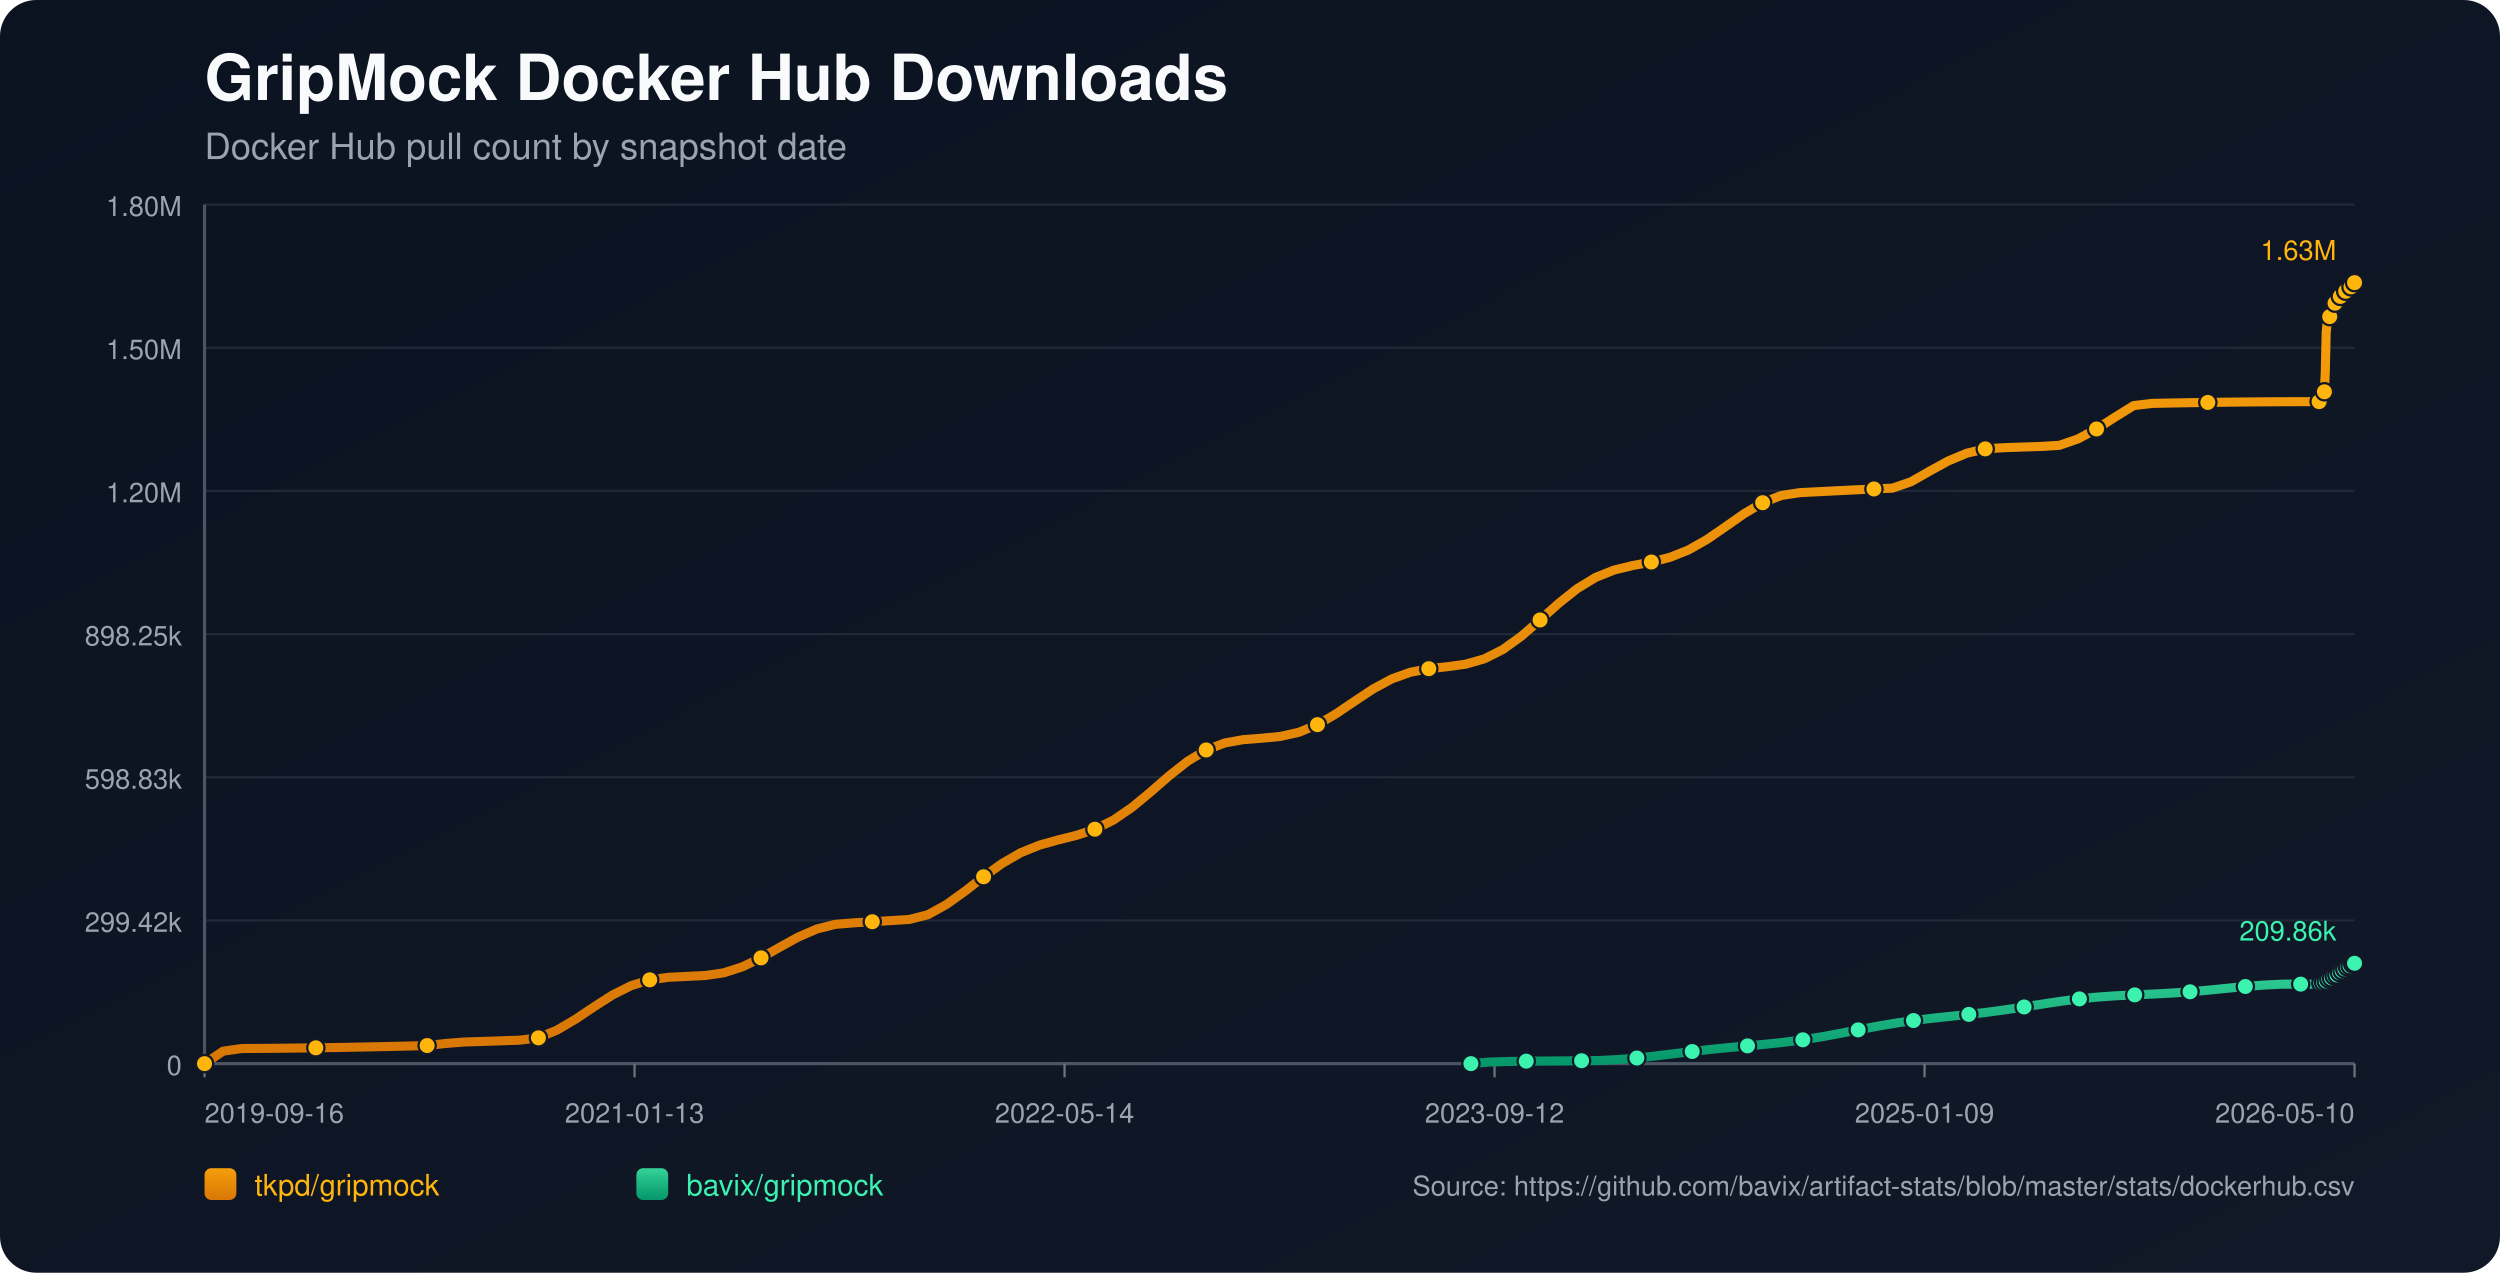
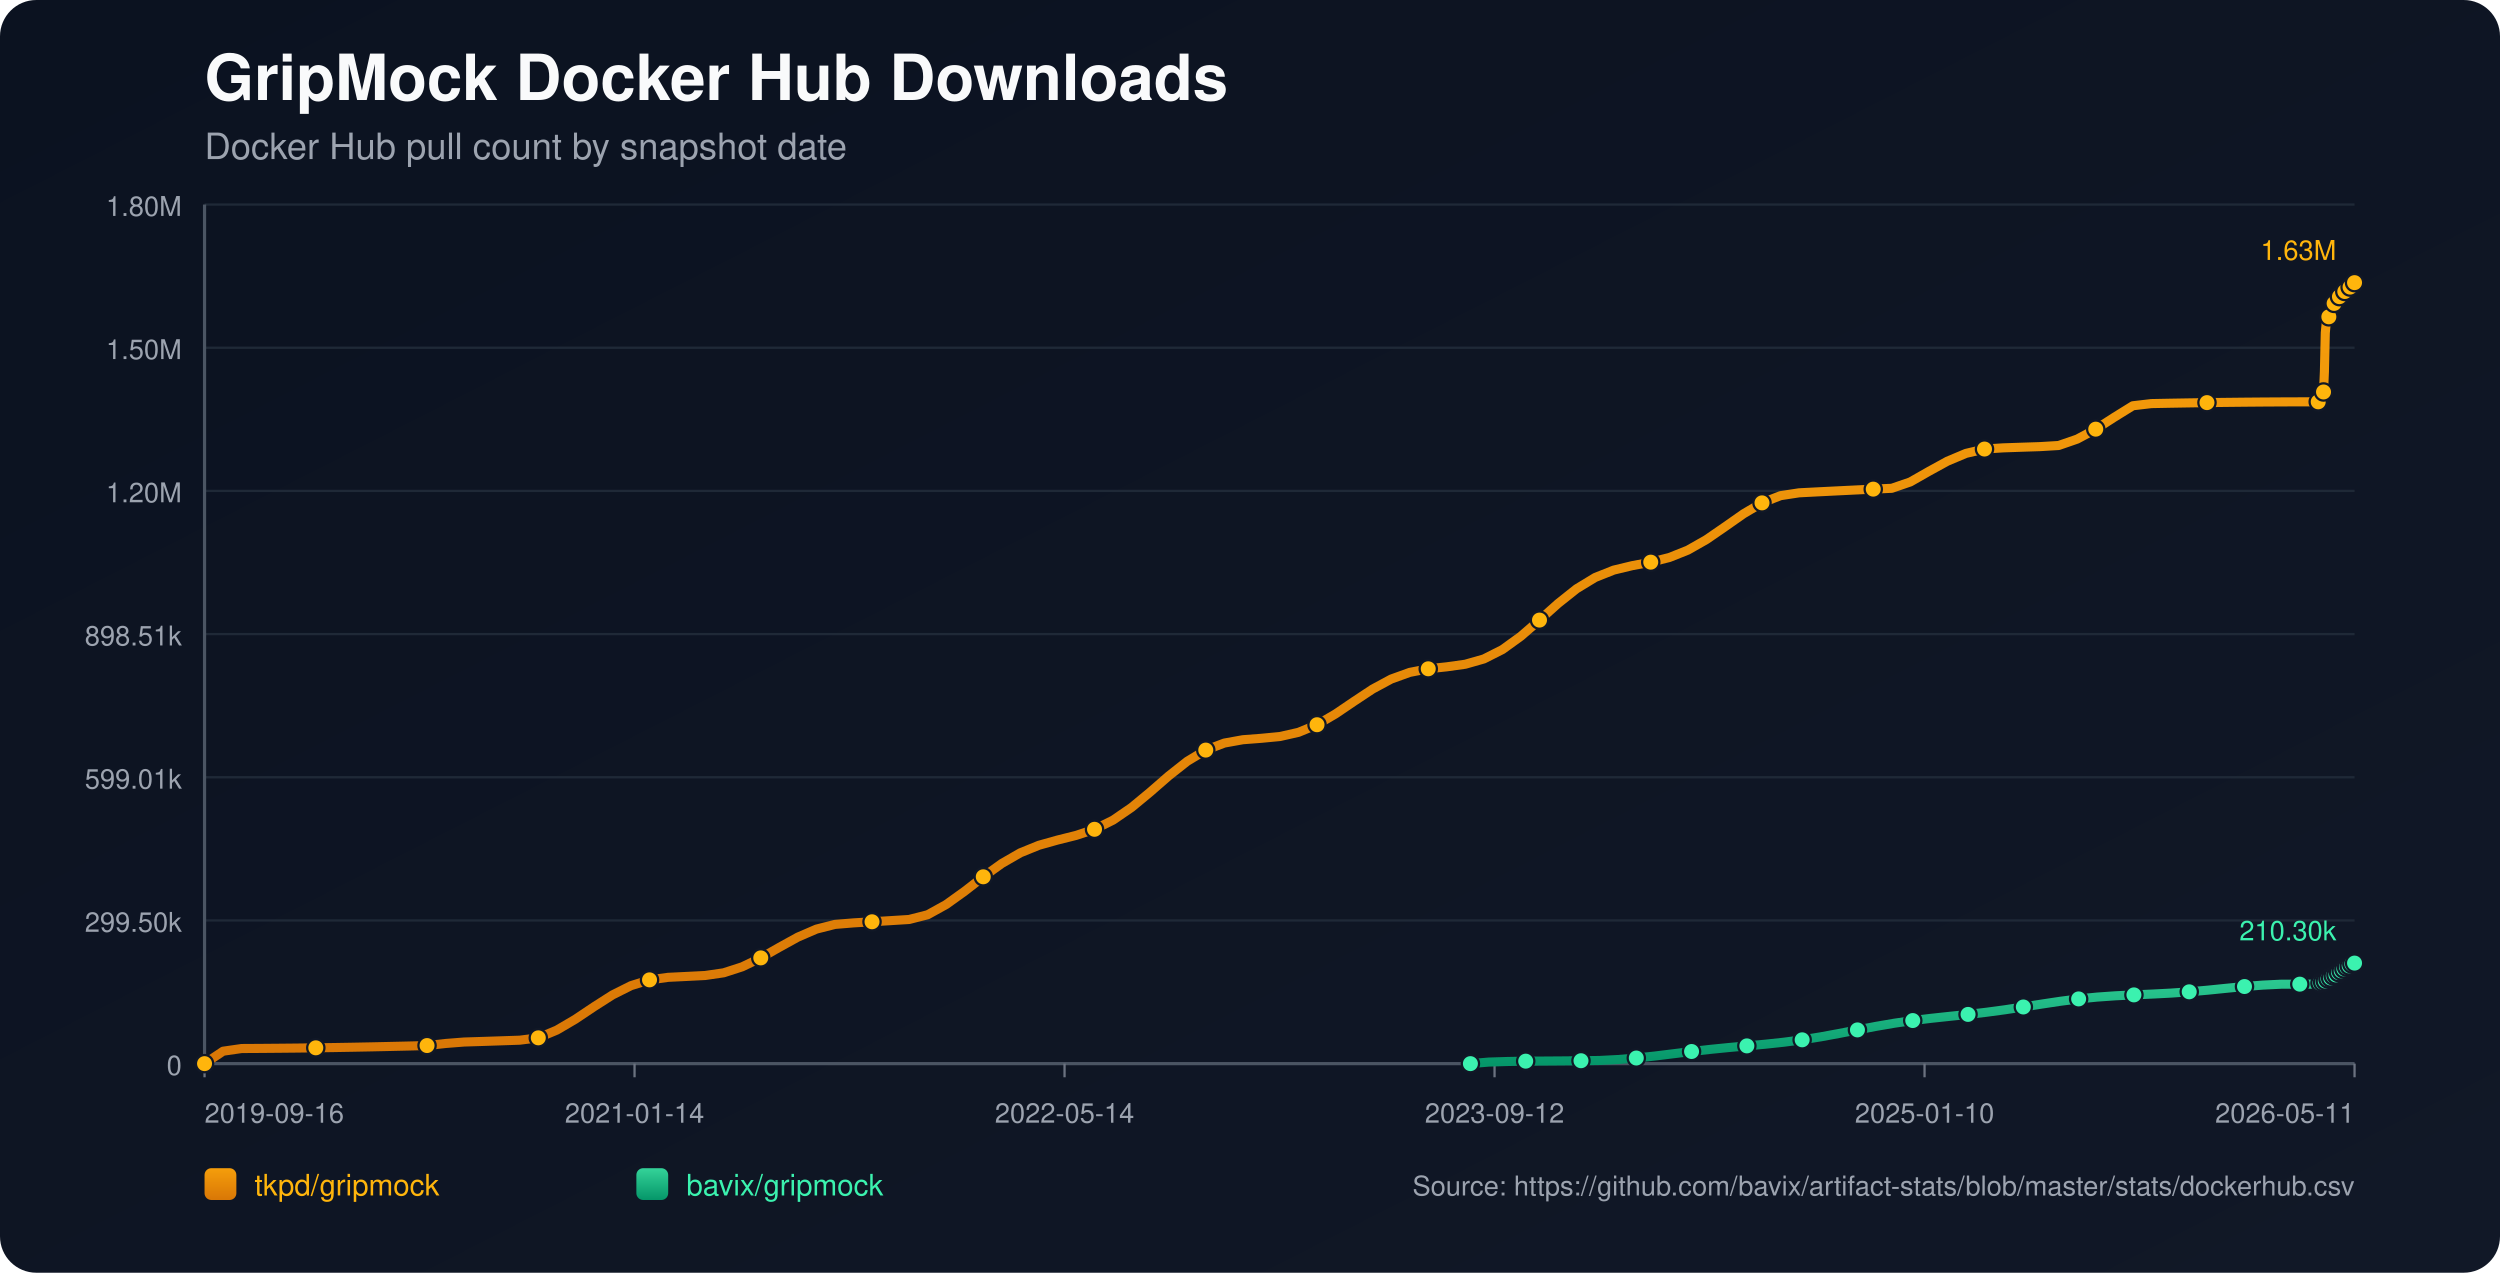
<svg xmlns="http://www.w3.org/2000/svg" width="1100" height="560" viewBox="0 0 1100 560">
  <defs>
    <linearGradient id="bg" x1="0" y1="0" x2="1" y2="1">
      <stop offset="0%" stop-color="#0b1220" />
      <stop offset="100%" stop-color="#111827" />
    </linearGradient>
    <linearGradient id="repo-0" x1="0" y1="0" x2="0" y2="1">
      <stop offset="0%" stop-color="#f59e0b" />
      <stop offset="100%" stop-color="#d97706" />
    </linearGradient>
    <linearGradient id="repo-1" x1="0" y1="0" x2="0" y2="1">
      <stop offset="0%" stop-color="#34d399" />
      <stop offset="100%" stop-color="#059669" />
    </linearGradient>
  </defs>
  <rect x="0" y="0" width="1100" height="560" fill="url(#bg)" rx="16" />
  <text x="90" y="44" fill="#f9fafb" font-size="28" font-family="-apple-system,BlinkMacSystemFont,Segoe UI,Helvetica,Arial,sans-serif" font-weight="700">GripMock Docker Hub Downloads</text>
  <text x="90" y="70" fill="#9ca3af" font-size="16" font-family="-apple-system,BlinkMacSystemFont,Segoe UI,Helvetica,Arial,sans-serif">Docker Hub pull count by snapshot date</text>
  <line x1="90" y1="90.00" x2="1036" y2="90.00" stroke="#1f2937" stroke-width="1" />
  <text x="80" y="95.00" text-anchor="end" fill="#9ca3af" font-size="12" font-family="-apple-system,BlinkMacSystemFont,Segoe UI,Helvetica,Arial,sans-serif">1.80M</text>
  <line x1="90" y1="153.00" x2="1036" y2="153.00" stroke="#1f2937" stroke-width="1" />
  <text x="80" y="158.00" text-anchor="end" fill="#9ca3af" font-size="12" font-family="-apple-system,BlinkMacSystemFont,Segoe UI,Helvetica,Arial,sans-serif">1.50M</text>
  <line x1="90" y1="216.00" x2="1036" y2="216.00" stroke="#1f2937" stroke-width="1" />
  <text x="80" y="221.00" text-anchor="end" fill="#9ca3af" font-size="12" font-family="-apple-system,BlinkMacSystemFont,Segoe UI,Helvetica,Arial,sans-serif">1.20M</text>
  <line x1="90" y1="279.00" x2="1036" y2="279.00" stroke="#1f2937" stroke-width="1" />
-   <text x="80" y="284.00" text-anchor="end" fill="#9ca3af" font-size="12" font-family="-apple-system,BlinkMacSystemFont,Segoe UI,Helvetica,Arial,sans-serif">898.25k</text>
+   <text x="80" y="284.00" text-anchor="end" fill="#9ca3af" font-size="12" font-family="-apple-system,BlinkMacSystemFont,Segoe UI,Helvetica,Arial,sans-serif">898.51k</text>
  <line x1="90" y1="342.00" x2="1036" y2="342.00" stroke="#1f2937" stroke-width="1" />
-   <text x="80" y="347.00" text-anchor="end" fill="#9ca3af" font-size="12" font-family="-apple-system,BlinkMacSystemFont,Segoe UI,Helvetica,Arial,sans-serif">598.83k</text>
+   <text x="80" y="347.00" text-anchor="end" fill="#9ca3af" font-size="12" font-family="-apple-system,BlinkMacSystemFont,Segoe UI,Helvetica,Arial,sans-serif">599.01k</text>
  <line x1="90" y1="405.00" x2="1036" y2="405.00" stroke="#1f2937" stroke-width="1" />
-   <text x="80" y="410.00" text-anchor="end" fill="#9ca3af" font-size="12" font-family="-apple-system,BlinkMacSystemFont,Segoe UI,Helvetica,Arial,sans-serif">299.42k</text>
+   <text x="80" y="410.00" text-anchor="end" fill="#9ca3af" font-size="12" font-family="-apple-system,BlinkMacSystemFont,Segoe UI,Helvetica,Arial,sans-serif">299.50k</text>
  <line x1="90" y1="468.00" x2="1036" y2="468.00" stroke="#1f2937" stroke-width="1" />
  <text x="80" y="473.00" text-anchor="end" fill="#9ca3af" font-size="12" font-family="-apple-system,BlinkMacSystemFont,Segoe UI,Helvetica,Arial,sans-serif">0</text>
  <line x1="90" y1="468" x2="1036" y2="468" stroke="#4b5563" stroke-width="1.4" />
  <line x1="90" y1="90" x2="90" y2="468" stroke="#4b5563" stroke-width="1.4" />
  <line x1="90.00" y1="468" x2="90.00" y2="474" stroke="#6b7280" stroke-width="1" />
  <text x="90.00" y="494" text-anchor="start" fill="#9ca3af" font-size="12" font-family="-apple-system,BlinkMacSystemFont,Segoe UI,Helvetica,Arial,sans-serif">2019-09-16</text>
  <line x1="279.20" y1="468" x2="279.20" y2="474" stroke="#6b7280" stroke-width="1" />
-   <text x="279.20" y="494" text-anchor="middle" fill="#9ca3af" font-size="12" font-family="-apple-system,BlinkMacSystemFont,Segoe UI,Helvetica,Arial,sans-serif">2021-01-13</text>
+   <text x="279.20" y="494" text-anchor="middle" fill="#9ca3af" font-size="12" font-family="-apple-system,BlinkMacSystemFont,Segoe UI,Helvetica,Arial,sans-serif">2021-01-14</text>
  <line x1="468.40" y1="468" x2="468.40" y2="474" stroke="#6b7280" stroke-width="1" />
  <text x="468.40" y="494" text-anchor="middle" fill="#9ca3af" font-size="12" font-family="-apple-system,BlinkMacSystemFont,Segoe UI,Helvetica,Arial,sans-serif">2022-05-14</text>
  <line x1="657.60" y1="468" x2="657.60" y2="474" stroke="#6b7280" stroke-width="1" />
  <text x="657.60" y="494" text-anchor="middle" fill="#9ca3af" font-size="12" font-family="-apple-system,BlinkMacSystemFont,Segoe UI,Helvetica,Arial,sans-serif">2023-09-12</text>
  <line x1="846.80" y1="468" x2="846.80" y2="474" stroke="#6b7280" stroke-width="1" />
-   <text x="846.80" y="494" text-anchor="middle" fill="#9ca3af" font-size="12" font-family="-apple-system,BlinkMacSystemFont,Segoe UI,Helvetica,Arial,sans-serif">2025-01-09</text>
+   <text x="846.80" y="494" text-anchor="middle" fill="#9ca3af" font-size="12" font-family="-apple-system,BlinkMacSystemFont,Segoe UI,Helvetica,Arial,sans-serif">2025-01-10</text>
  <line x1="1036.00" y1="468" x2="1036.00" y2="474" stroke="#6b7280" stroke-width="1" />
-   <text x="1036.00" y="494" text-anchor="end" fill="#9ca3af" font-size="12" font-family="-apple-system,BlinkMacSystemFont,Segoe UI,Helvetica,Arial,sans-serif">2026-05-10</text>
-   <polyline fill="none" stroke="url(#repo-0)" stroke-width="4" stroke-linecap="round" stroke-linejoin="round" points="90.00,468.00 98.16,462.52 106.32,461.35 114.48,461.30 122.65,461.23 130.81,461.14 138.97,461.04 147.13,460.91 155.29,460.77 163.45,460.61 171.62,460.44 179.78,460.25 187.94,460.04 196.10,459.12 204.26,458.48 212.42,458.23 220.58,457.96 228.75,457.67 236.91,456.65 245.07,453.24 253.23,448.45 261.39,442.98 269.55,437.77 277.72,433.68 285.88,431.13 294.04,430.02 302.20,429.62 310.36,429.21 318.52,428.02 326.68,425.38 334.85,421.46 343.01,416.82 351.17,412.32 359.33,408.79 367.49,406.72 375.65,406.05 383.81,405.56 391.98,405.06 400.14,404.55 408.30,402.47 416.46,397.96 424.62,392.11 432.78,385.77 440.95,379.90 449.11,375.20 457.27,371.89 465.43,369.60 473.59,367.56 481.75,364.86 489.91,360.83 498.08,355.24 506.24,348.48 514.40,341.38 522.56,334.94 530.72,329.99 538.88,326.91 547.05,325.44 555.21,324.81 563.37,324.03 571.53,322.19 579.69,318.84 587.85,314.08 596.01,308.54 604.18,303.14 612.34,298.74 620.50,295.80 628.66,294.22 636.82,293.35 644.98,292.21 653.15,289.87 661.31,285.76 669.47,279.87 677.63,272.79 685.79,265.49 693.95,259.00 702.11,254.04 710.28,250.79 718.44,248.82 726.60,247.29 734.76,245.24 742.92,241.99 751.08,237.35 759.25,231.74 767.41,226.02 775.57,221.19 783.73,218.02 791.89,216.77 800.05,216.35 808.21,215.94 816.38,215.54 824.54,215.15 832.70,214.77 840.86,211.97 849.02,207.32 857.18,202.84 865.35,199.42 873.51,197.50 881.67,196.98 889.83,196.70 897.99,196.43 906.15,195.94 914.31,193.12 922.48,188.75 930.64,183.52 938.80,178.46 946.96,177.49 955.12,177.33 963.28,177.19 971.44,177.07 979.61,176.96 987.77,176.87 995.93,176.81 1004.09,176.76 1012.25,176.73 1020.41,176.72 1020.81,175.76 1021.18,174.69 1021.57,173.73 1021.95,173.13 1022.35,172.81 1022.74,172.38 1023.13,163.39 1023.52,146.32 1023.91,142.33 1024.30,140.29 1024.68,139.38 1025.08,139.31 1025.47,139.18 1025.86,137.90 1026.25,136.40 1026.64,135.19 1027.03,134.23 1027.41,133.40 1027.81,133.33 1028.20,133.19 1028.59,132.29 1028.98,131.66 1029.37,131.02 1029.76,130.43 1030.14,129.99 1030.54,129.92 1030.93,129.84 1031.32,129.40 1031.71,128.80 1032.10,128.16 1032.49,127.64 1032.88,127.31 1033.27,127.22 1033.66,127.15 1034.05,126.77 1034.44,126.22 1034.83,125.38 1035.21,124.83 1035.61,124.43 1036.00,124.36" />
+   <text x="1036.00" y="494" text-anchor="end" fill="#9ca3af" font-size="12" font-family="-apple-system,BlinkMacSystemFont,Segoe UI,Helvetica,Arial,sans-serif">2026-05-11</text>
+   <polyline fill="none" stroke="url(#repo-0)" stroke-width="4" stroke-linecap="round" stroke-linejoin="round" points="90.00,468.00 98.16,462.53 106.32,461.35 114.47,461.30 122.63,461.23 130.79,461.15 138.95,461.04 147.11,460.92 155.26,460.78 163.42,460.62 171.58,460.44 179.74,460.25 187.90,460.04 196.06,459.13 204.21,458.49 212.37,458.23 220.53,457.96 228.69,457.68 236.85,456.65 245.00,453.25 253.16,448.46 261.32,442.99 269.48,437.78 277.64,433.69 285.79,431.14 293.95,430.03 302.11,429.63 310.27,429.22 318.43,428.03 326.58,425.39 334.74,421.47 342.90,416.83 351.06,412.33 359.22,408.81 367.38,406.74 375.53,406.07 383.69,405.58 391.85,405.08 400.01,404.57 408.17,402.49 416.32,397.98 424.48,392.13 432.64,385.79 440.80,379.93 448.96,375.23 457.11,371.92 465.27,369.63 473.43,367.59 481.59,364.89 489.75,360.86 497.90,355.27 506.06,348.52 514.22,341.41 522.38,334.97 530.54,330.04 538.70,326.95 546.85,325.48 555.01,324.85 563.17,324.07 571.33,322.23 579.49,318.88 587.64,314.12 595.80,308.59 603.96,303.19 612.12,298.79 620.28,295.85 628.43,294.27 636.59,293.40 644.75,292.26 652.91,289.93 661.07,285.81 669.22,279.92 677.38,272.84 685.54,265.55 693.70,259.06 701.86,254.10 710.02,250.85 718.17,248.89 726.33,247.35 734.49,245.31 742.65,242.06 750.81,237.42 758.96,231.81 767.12,226.09 775.28,221.26 783.44,218.09 791.60,216.84 799.75,216.42 807.91,216.01 816.07,215.61 824.23,215.22 832.39,214.85 840.54,212.05 848.70,207.40 856.86,202.92 865.02,199.49 873.18,197.58 881.33,197.06 889.49,196.78 897.65,196.51 905.81,196.02 913.97,193.20 922.13,188.83 930.28,183.60 938.44,178.54 946.60,177.58 954.76,177.42 962.92,177.28 971.07,177.15 979.23,177.05 987.39,176.96 995.55,176.89 1003.71,176.84 1011.86,176.81 1020.02,176.80 1020.42,175.84 1020.79,174.78 1021.18,173.82 1021.56,173.21 1021.96,172.90 1022.35,172.47 1022.74,163.48 1023.13,146.41 1023.51,142.43 1023.91,140.38 1024.29,139.47 1024.69,139.40 1025.08,139.27 1025.47,137.99 1025.85,136.49 1026.25,135.29 1026.63,134.33 1027.02,133.50 1027.41,133.43 1027.81,133.28 1028.19,132.39 1028.58,131.76 1028.97,131.12 1029.36,130.53 1029.75,130.09 1030.14,130.02 1030.54,129.94 1030.93,129.50 1031.31,128.90 1031.71,128.26 1032.10,127.74 1032.48,127.41 1032.87,127.32 1033.26,127.25 1033.65,126.87 1034.04,126.32 1034.43,125.48 1034.81,124.93 1035.21,124.53 1035.60,124.46 1036.00,124.36" />
  <circle cx="90.00" cy="468.00" r="3.8" fill="#ffb50c" stroke="#111827" stroke-width="1" />
-   <circle cx="138.97" cy="461.04" r="3.8" fill="#ffb50c" stroke="#111827" stroke-width="1" />
-   <circle cx="187.94" cy="460.04" r="3.8" fill="#ffb50c" stroke="#111827" stroke-width="1" />
-   <circle cx="236.91" cy="456.65" r="3.8" fill="#ffb50c" stroke="#111827" stroke-width="1" />
-   <circle cx="285.88" cy="431.13" r="3.8" fill="#ffb50c" stroke="#111827" stroke-width="1" />
-   <circle cx="334.85" cy="421.46" r="3.8" fill="#ffb50c" stroke="#111827" stroke-width="1" />
-   <circle cx="383.81" cy="405.56" r="3.8" fill="#ffb50c" stroke="#111827" stroke-width="1" />
-   <circle cx="432.78" cy="385.77" r="3.8" fill="#ffb50c" stroke="#111827" stroke-width="1" />
-   <circle cx="481.75" cy="364.86" r="3.8" fill="#ffb50c" stroke="#111827" stroke-width="1" />
-   <circle cx="530.72" cy="329.99" r="3.8" fill="#ffb50c" stroke="#111827" stroke-width="1" />
-   <circle cx="579.69" cy="318.84" r="3.8" fill="#ffb50c" stroke="#111827" stroke-width="1" />
-   <circle cx="628.66" cy="294.22" r="3.8" fill="#ffb50c" stroke="#111827" stroke-width="1" />
-   <circle cx="677.63" cy="272.79" r="3.8" fill="#ffb50c" stroke="#111827" stroke-width="1" />
-   <circle cx="726.60" cy="247.29" r="3.8" fill="#ffb50c" stroke="#111827" stroke-width="1" />
-   <circle cx="775.57" cy="221.19" r="3.8" fill="#ffb50c" stroke="#111827" stroke-width="1" />
-   <circle cx="824.54" cy="215.15" r="3.8" fill="#ffb50c" stroke="#111827" stroke-width="1" />
-   <circle cx="873.51" cy="197.50" r="3.8" fill="#ffb50c" stroke="#111827" stroke-width="1" />
-   <circle cx="922.48" cy="188.75" r="3.8" fill="#ffb50c" stroke="#111827" stroke-width="1" />
-   <circle cx="971.44" cy="177.07" r="3.8" fill="#ffb50c" stroke="#111827" stroke-width="1" />
-   <circle cx="1020.41" cy="176.72" r="3.8" fill="#ffb50c" stroke="#111827" stroke-width="1" />
-   <circle cx="1022.74" cy="172.38" r="3.8" fill="#ffb50c" stroke="#111827" stroke-width="1" />
-   <circle cx="1025.08" cy="139.31" r="3.8" fill="#ffb50c" stroke="#111827" stroke-width="1" />
-   <circle cx="1027.41" cy="133.40" r="3.8" fill="#ffb50c" stroke="#111827" stroke-width="1" />
-   <circle cx="1029.76" cy="130.43" r="3.8" fill="#ffb50c" stroke="#111827" stroke-width="1" />
-   <circle cx="1032.10" cy="128.16" r="3.8" fill="#ffb50c" stroke="#111827" stroke-width="1" />
-   <circle cx="1034.44" cy="126.22" r="3.8" fill="#ffb50c" stroke="#111827" stroke-width="1" />
+   <circle cx="138.95" cy="461.04" r="3.8" fill="#ffb50c" stroke="#111827" stroke-width="1" />
+   <circle cx="187.90" cy="460.04" r="3.8" fill="#ffb50c" stroke="#111827" stroke-width="1" />
+   <circle cx="236.85" cy="456.65" r="3.8" fill="#ffb50c" stroke="#111827" stroke-width="1" />
+   <circle cx="285.79" cy="431.14" r="3.8" fill="#ffb50c" stroke="#111827" stroke-width="1" />
+   <circle cx="334.74" cy="421.47" r="3.8" fill="#ffb50c" stroke="#111827" stroke-width="1" />
+   <circle cx="383.69" cy="405.58" r="3.8" fill="#ffb50c" stroke="#111827" stroke-width="1" />
+   <circle cx="432.64" cy="385.79" r="3.8" fill="#ffb50c" stroke="#111827" stroke-width="1" />
+   <circle cx="481.59" cy="364.89" r="3.8" fill="#ffb50c" stroke="#111827" stroke-width="1" />
+   <circle cx="530.54" cy="330.04" r="3.8" fill="#ffb50c" stroke="#111827" stroke-width="1" />
+   <circle cx="579.49" cy="318.88" r="3.8" fill="#ffb50c" stroke="#111827" stroke-width="1" />
+   <circle cx="628.43" cy="294.27" r="3.8" fill="#ffb50c" stroke="#111827" stroke-width="1" />
+   <circle cx="677.38" cy="272.84" r="3.8" fill="#ffb50c" stroke="#111827" stroke-width="1" />
+   <circle cx="726.33" cy="247.35" r="3.8" fill="#ffb50c" stroke="#111827" stroke-width="1" />
+   <circle cx="775.28" cy="221.26" r="3.8" fill="#ffb50c" stroke="#111827" stroke-width="1" />
+   <circle cx="824.23" cy="215.22" r="3.8" fill="#ffb50c" stroke="#111827" stroke-width="1" />
+   <circle cx="873.18" cy="197.58" r="3.8" fill="#ffb50c" stroke="#111827" stroke-width="1" />
+   <circle cx="922.13" cy="188.83" r="3.8" fill="#ffb50c" stroke="#111827" stroke-width="1" />
+   <circle cx="971.07" cy="177.15" r="3.8" fill="#ffb50c" stroke="#111827" stroke-width="1" />
+   <circle cx="1020.02" cy="176.80" r="3.8" fill="#ffb50c" stroke="#111827" stroke-width="1" />
+   <circle cx="1022.35" cy="172.47" r="3.8" fill="#ffb50c" stroke="#111827" stroke-width="1" />
+   <circle cx="1024.69" cy="139.40" r="3.8" fill="#ffb50c" stroke="#111827" stroke-width="1" />
+   <circle cx="1027.02" cy="133.50" r="3.8" fill="#ffb50c" stroke="#111827" stroke-width="1" />
+   <circle cx="1029.36" cy="130.53" r="3.8" fill="#ffb50c" stroke="#111827" stroke-width="1" />
+   <circle cx="1031.71" cy="128.26" r="3.8" fill="#ffb50c" stroke="#111827" stroke-width="1" />
+   <circle cx="1034.04" cy="126.32" r="3.8" fill="#ffb50c" stroke="#111827" stroke-width="1" />
  <circle cx="1036.00" cy="124.36" r="3.8" fill="#ffb50c" stroke="#111827" stroke-width="1" />
  <text x="1028.00" y="114.36" text-anchor="end" fill="#ffb50c" font-size="12" font-family="-apple-system,BlinkMacSystemFont,Segoe UI,Helvetica,Arial,sans-serif">1.63M</text>
-   <polyline fill="none" stroke="url(#repo-1)" stroke-width="4" stroke-linecap="round" stroke-linejoin="round" points="647.21,468.00 655.33,467.31 663.44,467.06 671.55,466.91 679.67,466.86 687.78,466.80 695.89,466.72 704.00,466.61 712.12,466.19 720.23,465.53 728.34,464.65 736.46,463.66 744.57,462.66 752.68,461.74 760.80,460.93 768.91,460.19 777.02,459.44 785.14,458.58 793.25,457.51 801.36,456.22 809.47,454.73 817.59,453.15 825.70,451.61 833.81,450.22 841.93,449.03 850.04,448.05 858.15,447.19 866.27,446.33 874.38,445.39 882.49,444.29 890.61,443.07 898.72,441.78 906.83,440.56 914.94,439.51 923.06,438.71 931.17,438.14 939.28,437.74 947.40,437.38 955.51,436.96 963.62,436.39 971.74,435.67 979.85,434.85 987.96,434.06 996.07,433.43 1004.19,433.04 1012.30,433.02 1020.41,433.02 1020.81,432.77 1021.18,432.54 1021.57,432.32 1021.95,432.21 1022.35,432.17 1022.74,432.09 1023.13,431.91 1023.52,431.65 1023.91,431.33 1024.30,431.02 1024.68,430.74 1025.08,430.69 1025.47,430.56 1025.86,430.29 1026.25,429.97 1026.64,429.62 1027.03,429.39 1027.41,429.07 1027.81,429.03 1028.20,428.96 1028.59,428.60 1028.98,428.28 1029.37,427.92 1029.76,427.61 1030.14,427.35 1030.54,427.18 1030.93,427.06 1031.32,426.68 1031.71,426.33 1032.10,426.02 1032.49,425.65 1032.88,425.47 1033.27,425.41 1033.66,425.27 1034.05,424.97 1034.44,424.77 1034.83,424.57 1035.21,424.15 1035.61,423.92 1036.00,423.84" />
-   <circle cx="647.21" cy="468.00" r="3.8" fill="#3bf2af" stroke="#111827" stroke-width="1" />
-   <circle cx="671.55" cy="466.91" r="3.8" fill="#3bf2af" stroke="#111827" stroke-width="1" />
-   <circle cx="695.89" cy="466.72" r="3.8" fill="#3bf2af" stroke="#111827" stroke-width="1" />
-   <circle cx="720.23" cy="465.53" r="3.8" fill="#3bf2af" stroke="#111827" stroke-width="1" />
-   <circle cx="744.57" cy="462.66" r="3.8" fill="#3bf2af" stroke="#111827" stroke-width="1" />
-   <circle cx="768.91" cy="460.19" r="3.8" fill="#3bf2af" stroke="#111827" stroke-width="1" />
-   <circle cx="793.25" cy="457.51" r="3.8" fill="#3bf2af" stroke="#111827" stroke-width="1" />
-   <circle cx="817.59" cy="453.15" r="3.8" fill="#3bf2af" stroke="#111827" stroke-width="1" />
-   <circle cx="841.93" cy="449.03" r="3.8" fill="#3bf2af" stroke="#111827" stroke-width="1" />
-   <circle cx="866.27" cy="446.33" r="3.8" fill="#3bf2af" stroke="#111827" stroke-width="1" />
-   <circle cx="890.61" cy="443.07" r="3.8" fill="#3bf2af" stroke="#111827" stroke-width="1" />
-   <circle cx="914.94" cy="439.51" r="3.8" fill="#3bf2af" stroke="#111827" stroke-width="1" />
-   <circle cx="939.28" cy="437.74" r="3.8" fill="#3bf2af" stroke="#111827" stroke-width="1" />
-   <circle cx="963.62" cy="436.39" r="3.8" fill="#3bf2af" stroke="#111827" stroke-width="1" />
-   <circle cx="987.96" cy="434.06" r="3.8" fill="#3bf2af" stroke="#111827" stroke-width="1" />
-   <circle cx="1012.30" cy="433.02" r="3.8" fill="#3bf2af" stroke="#111827" stroke-width="1" />
-   <circle cx="1021.18" cy="432.54" r="3.8" fill="#3bf2af" stroke="#111827" stroke-width="1" />
-   <circle cx="1022.35" cy="432.17" r="3.8" fill="#3bf2af" stroke="#111827" stroke-width="1" />
-   <circle cx="1023.52" cy="431.65" r="3.8" fill="#3bf2af" stroke="#111827" stroke-width="1" />
-   <circle cx="1024.68" cy="430.74" r="3.8" fill="#3bf2af" stroke="#111827" stroke-width="1" />
-   <circle cx="1025.86" cy="430.29" r="3.8" fill="#3bf2af" stroke="#111827" stroke-width="1" />
-   <circle cx="1027.03" cy="429.39" r="3.8" fill="#3bf2af" stroke="#111827" stroke-width="1" />
-   <circle cx="1028.20" cy="428.96" r="3.8" fill="#3bf2af" stroke="#111827" stroke-width="1" />
-   <circle cx="1029.37" cy="427.92" r="3.8" fill="#3bf2af" stroke="#111827" stroke-width="1" />
-   <circle cx="1030.54" cy="427.18" r="3.8" fill="#3bf2af" stroke="#111827" stroke-width="1" />
-   <circle cx="1031.71" cy="426.33" r="3.8" fill="#3bf2af" stroke="#111827" stroke-width="1" />
-   <circle cx="1032.88" cy="425.47" r="3.8" fill="#3bf2af" stroke="#111827" stroke-width="1" />
-   <circle cx="1034.05" cy="424.97" r="3.8" fill="#3bf2af" stroke="#111827" stroke-width="1" />
-   <circle cx="1035.21" cy="424.15" r="3.8" fill="#3bf2af" stroke="#111827" stroke-width="1" />
-   <circle cx="1036.00" cy="423.84" r="3.8" fill="#3bf2af" stroke="#111827" stroke-width="1" />
-   <text x="1028.00" y="413.84" text-anchor="end" fill="#3bf2af" font-size="12" font-family="-apple-system,BlinkMacSystemFont,Segoe UI,Helvetica,Arial,sans-serif">209.86k</text>
+   <polyline fill="none" stroke="url(#repo-1)" stroke-width="4" stroke-linecap="round" stroke-linejoin="round" points="646.98,468.00 655.09,467.31 663.20,467.06 671.31,466.91 679.42,466.86 687.53,466.80 695.64,466.72 703.75,466.61 711.86,466.19 719.97,465.53 728.08,464.66 736.19,463.66 744.29,462.66 752.40,461.74 760.51,460.93 768.62,460.19 776.73,459.45 784.84,458.58 792.95,457.52 801.06,456.22 809.17,454.73 817.28,453.16 825.39,451.61 833.50,450.22 841.61,449.04 849.72,448.06 857.83,447.19 865.94,446.34 874.05,445.39 882.16,444.30 890.27,443.07 898.38,441.79 906.49,440.57 914.60,439.52 922.71,438.72 930.82,438.15 938.93,437.75 947.04,437.39 955.15,436.97 963.26,436.40 971.36,435.68 979.47,434.86 987.58,434.07 995.69,433.44 1003.80,433.05 1011.91,433.03 1020.02,433.03 1020.42,432.78 1020.79,432.55 1021.18,432.34 1021.56,432.22 1021.96,432.18 1022.35,432.10 1022.74,431.92 1023.13,431.66 1023.51,431.34 1023.91,431.03 1024.29,430.75 1024.69,430.71 1025.08,430.57 1025.47,430.30 1025.85,429.98 1026.25,429.63 1026.63,429.40 1027.02,429.08 1027.41,429.04 1027.81,428.97 1028.19,428.62 1028.58,428.29 1028.97,427.93 1029.36,427.62 1029.75,427.36 1030.14,427.19 1030.54,427.08 1030.93,426.69 1031.31,426.34 1031.71,426.03 1032.10,425.67 1032.48,425.49 1032.87,425.42 1033.26,425.28 1033.65,424.99 1034.04,424.78 1034.43,424.58 1034.81,424.16 1035.21,423.93 1035.60,423.86 1036.00,423.76" />
+   <circle cx="646.98" cy="468.00" r="3.8" fill="#3bf2af" stroke="#111827" stroke-width="1" />
+   <circle cx="671.31" cy="466.91" r="3.8" fill="#3bf2af" stroke="#111827" stroke-width="1" />
+   <circle cx="695.64" cy="466.72" r="3.8" fill="#3bf2af" stroke="#111827" stroke-width="1" />
+   <circle cx="719.97" cy="465.53" r="3.8" fill="#3bf2af" stroke="#111827" stroke-width="1" />
+   <circle cx="744.29" cy="462.66" r="3.8" fill="#3bf2af" stroke="#111827" stroke-width="1" />
+   <circle cx="768.62" cy="460.19" r="3.8" fill="#3bf2af" stroke="#111827" stroke-width="1" />
+   <circle cx="792.95" cy="457.52" r="3.8" fill="#3bf2af" stroke="#111827" stroke-width="1" />
+   <circle cx="817.28" cy="453.16" r="3.8" fill="#3bf2af" stroke="#111827" stroke-width="1" />
+   <circle cx="841.61" cy="449.04" r="3.8" fill="#3bf2af" stroke="#111827" stroke-width="1" />
+   <circle cx="865.94" cy="446.34" r="3.8" fill="#3bf2af" stroke="#111827" stroke-width="1" />
+   <circle cx="890.27" cy="443.07" r="3.8" fill="#3bf2af" stroke="#111827" stroke-width="1" />
+   <circle cx="914.60" cy="439.52" r="3.8" fill="#3bf2af" stroke="#111827" stroke-width="1" />
+   <circle cx="938.93" cy="437.75" r="3.8" fill="#3bf2af" stroke="#111827" stroke-width="1" />
+   <circle cx="963.26" cy="436.40" r="3.8" fill="#3bf2af" stroke="#111827" stroke-width="1" />
+   <circle cx="987.58" cy="434.07" r="3.8" fill="#3bf2af" stroke="#111827" stroke-width="1" />
+   <circle cx="1011.91" cy="433.03" r="3.8" fill="#3bf2af" stroke="#111827" stroke-width="1" />
+   <circle cx="1020.79" cy="432.55" r="3.8" fill="#3bf2af" stroke="#111827" stroke-width="1" />
+   <circle cx="1021.96" cy="432.18" r="3.8" fill="#3bf2af" stroke="#111827" stroke-width="1" />
+   <circle cx="1023.13" cy="431.66" r="3.8" fill="#3bf2af" stroke="#111827" stroke-width="1" />
+   <circle cx="1024.29" cy="430.75" r="3.8" fill="#3bf2af" stroke="#111827" stroke-width="1" />
+   <circle cx="1025.47" cy="430.30" r="3.8" fill="#3bf2af" stroke="#111827" stroke-width="1" />
+   <circle cx="1026.63" cy="429.40" r="3.8" fill="#3bf2af" stroke="#111827" stroke-width="1" />
+   <circle cx="1027.81" cy="428.97" r="3.8" fill="#3bf2af" stroke="#111827" stroke-width="1" />
+   <circle cx="1028.97" cy="427.93" r="3.8" fill="#3bf2af" stroke="#111827" stroke-width="1" />
+   <circle cx="1030.14" cy="427.19" r="3.8" fill="#3bf2af" stroke="#111827" stroke-width="1" />
+   <circle cx="1031.31" cy="426.34" r="3.8" fill="#3bf2af" stroke="#111827" stroke-width="1" />
+   <circle cx="1032.48" cy="425.49" r="3.8" fill="#3bf2af" stroke="#111827" stroke-width="1" />
+   <circle cx="1033.65" cy="424.99" r="3.8" fill="#3bf2af" stroke="#111827" stroke-width="1" />
+   <circle cx="1034.81" cy="424.16" r="3.8" fill="#3bf2af" stroke="#111827" stroke-width="1" />
+   <circle cx="1036.00" cy="423.76" r="3.8" fill="#3bf2af" stroke="#111827" stroke-width="1" />
+   <text x="1028.00" y="413.76" text-anchor="end" fill="#3bf2af" font-size="12" font-family="-apple-system,BlinkMacSystemFont,Segoe UI,Helvetica,Arial,sans-serif">210.30k</text>
  <rect x="90.00" y="514.00" width="14" height="14" fill="url(#repo-0)" rx="3" />
  <text x="112.00" y="526.00" fill="#ffb50c" font-size="13" font-family="-apple-system,BlinkMacSystemFont,Segoe UI,Helvetica,Arial,sans-serif">tkpd/gripmock</text>
  <rect x="280.00" y="514.00" width="14" height="14" fill="url(#repo-1)" rx="3" />
  <text x="302.00" y="526.00" fill="#3bf2af" font-size="13" font-family="-apple-system,BlinkMacSystemFont,Segoe UI,Helvetica,Arial,sans-serif">bavix/gripmock</text>
  <text x="1036.00" y="526.00" text-anchor="end" fill="#9ca3af" font-size="12" font-family="-apple-system,BlinkMacSystemFont,Segoe UI,Helvetica,Arial,sans-serif">Source: https://github.com/bavix/artifact-stats/blob/master/stats/dockerhub.csv</text>
</svg>
